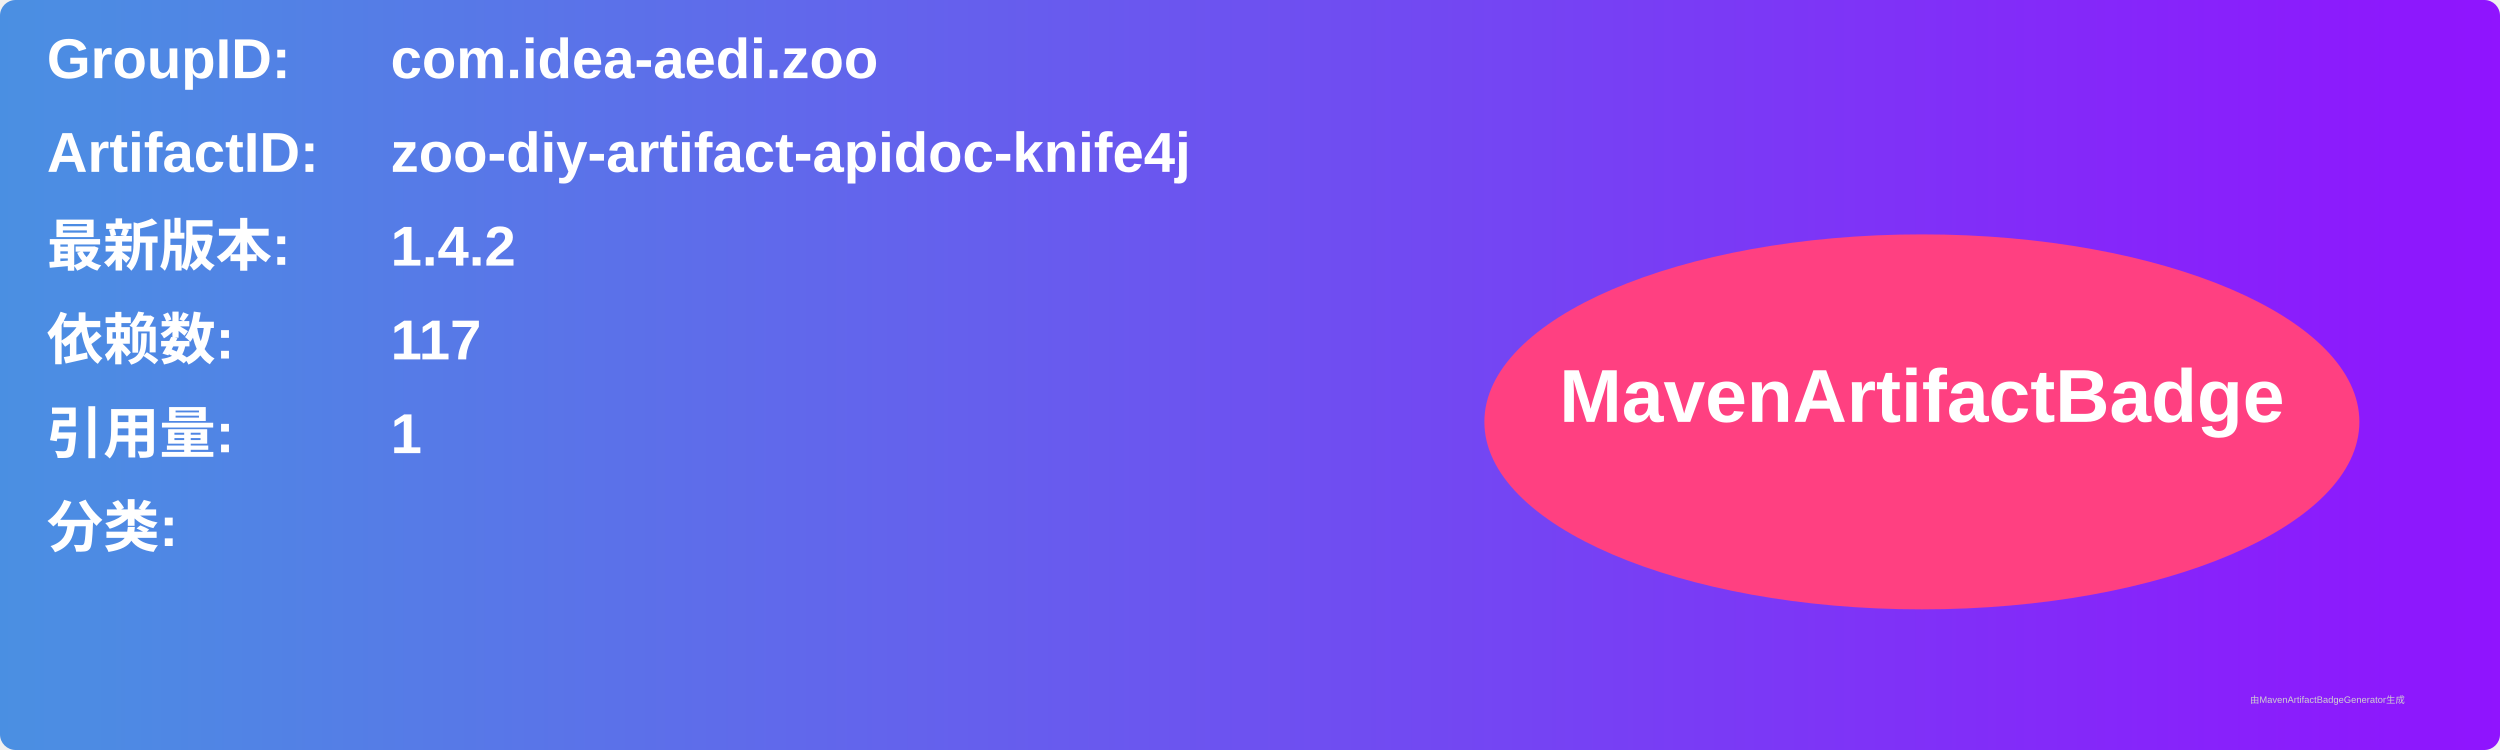
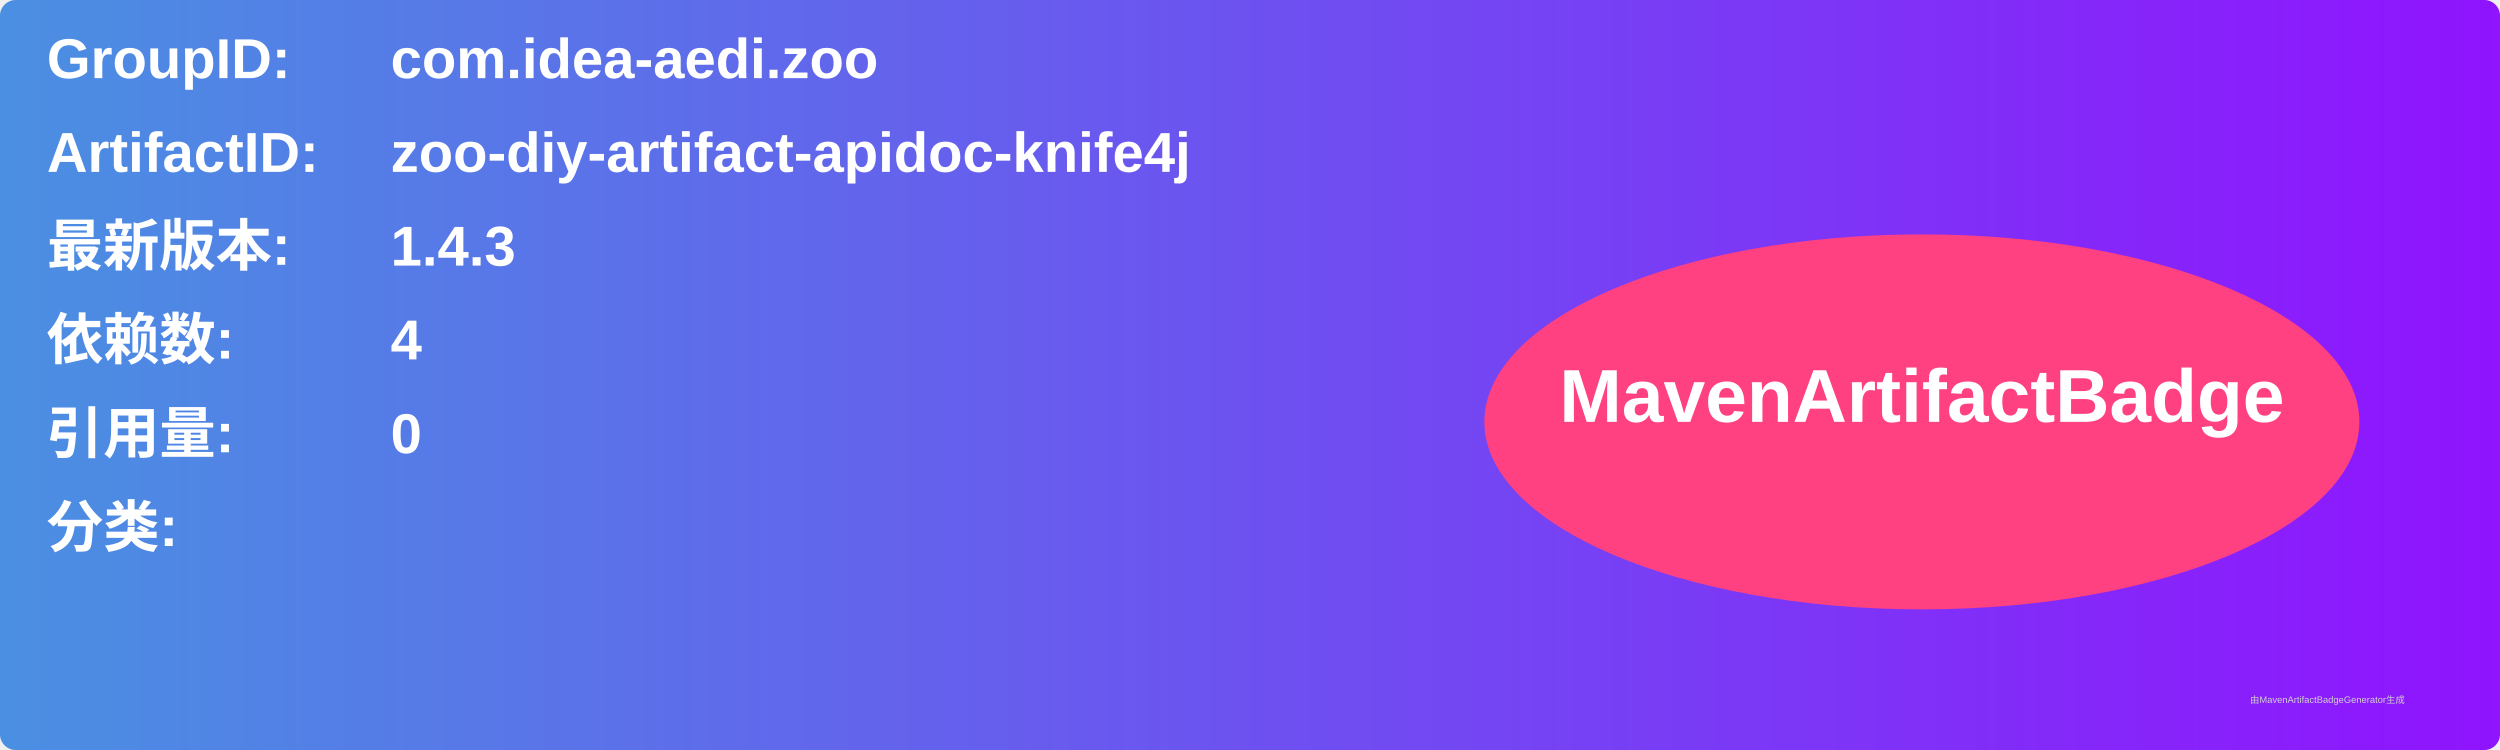
<svg xmlns="http://www.w3.org/2000/svg" width="800" height="240" viewBox="0 0 800 240">
  <linearGradient id="grad" x1="0%" y1="0%" x2="100%" y2="0%">
    <stop offset="0%" stop-color="#4a90e2" />
    <stop offset="100%" stop-color="#9013fe" />
  </linearGradient>
  <rect width="100%" height="100%" rx="5" ry="5" fill="url(#grad)" />
  <g transform="translate(15, 15)">
    <text x="0" y="10" font-family="Arial" font-size="18" fill="white" font-weight="bold" width="260">GroupID:</text>
    <text x="110" y="10" font-family="Arial" font-size="18" fill="white" font-weight="bold" width="460">com.idea-aedi.zoo</text>
    <text x="0" y="40" font-family="Arial" font-size="18" fill="white" font-weight="bold" width="260">ArtifactID:</text>
    <text x="110" y="40" font-family="Arial" font-size="18" fill="white" font-weight="bold" width="460">zoo-diy-artifact-apidoc-knife4j</text>
    <text x="0" y="70" font-family="Arial" font-size="18" fill="white" font-weight="bold">最新版本:</text>
    <text x="110" y="70" font-family="Arial" font-size="18" fill="white" font-weight="bold">
-       <tspan font-weight="bold">1.4.2</tspan>
+       <tspan font-weight="bold">1.4.3</tspan>
    </text>
    <text x="0" y="100" font-family="Arial" font-size="18" fill="white" font-weight="bold">依赖数: </text>
    <text x="110" y="100" font-family="Arial" font-size="18" fill="white">
-       <tspan font-weight="bold">117</tspan>
+       <tspan font-weight="bold">4</tspan>
    </text>
    <text x="0" y="130" font-family="Arial" font-size="18" fill="white" font-weight="bold">引用量: </text>
    <text x="110" y="130" font-family="Arial" font-size="18" fill="white">
-       <tspan font-weight="bold">1</tspan>
+       <tspan font-weight="bold">0</tspan>
    </text>
    <text x="0" y="160" font-family="Arial" font-size="18" fill="white" font-weight="bold">分类:</text>
    <text x="10" y="190" font-family="Arial" font-size="10" fill="white">
      <tspan font-weight="bold" />
    </text>
    <ellipse cx="600" cy="120" rx="140" ry="60" fill="#ff4081" />
    <text x="600" y="120" text-anchor="middle" font-family="Arial" font-size="24" fill="white" font-weight="bold">MavenArtifactBadge</text>
  </g>
  <text x="720" y="225" font-family="Arial" font-size="3" fill="#d0d0d0">由MavenArtifactBadgeGenerator生成</text>
</svg>
